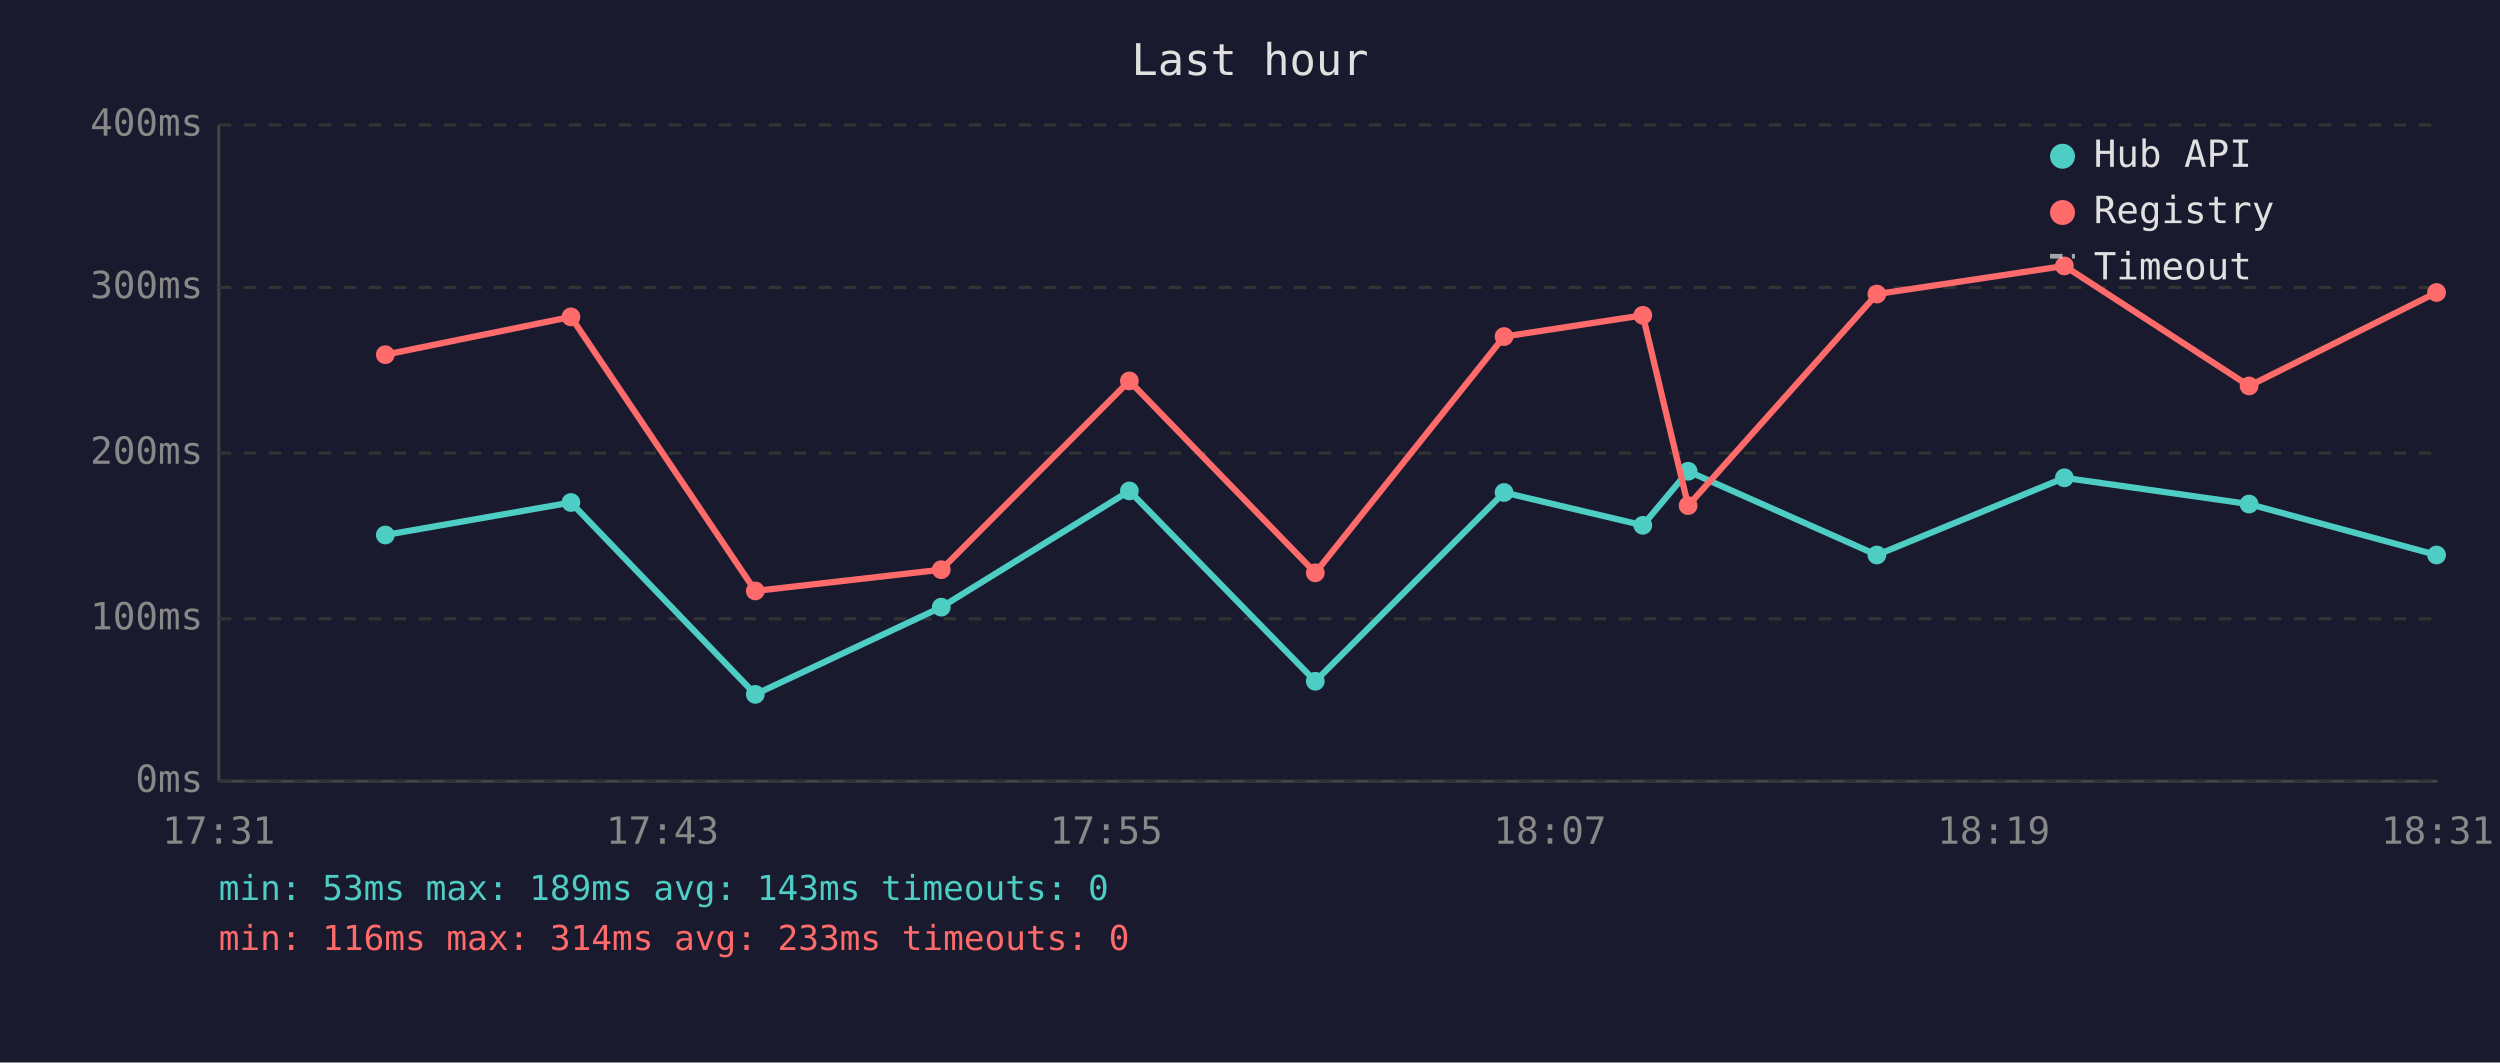
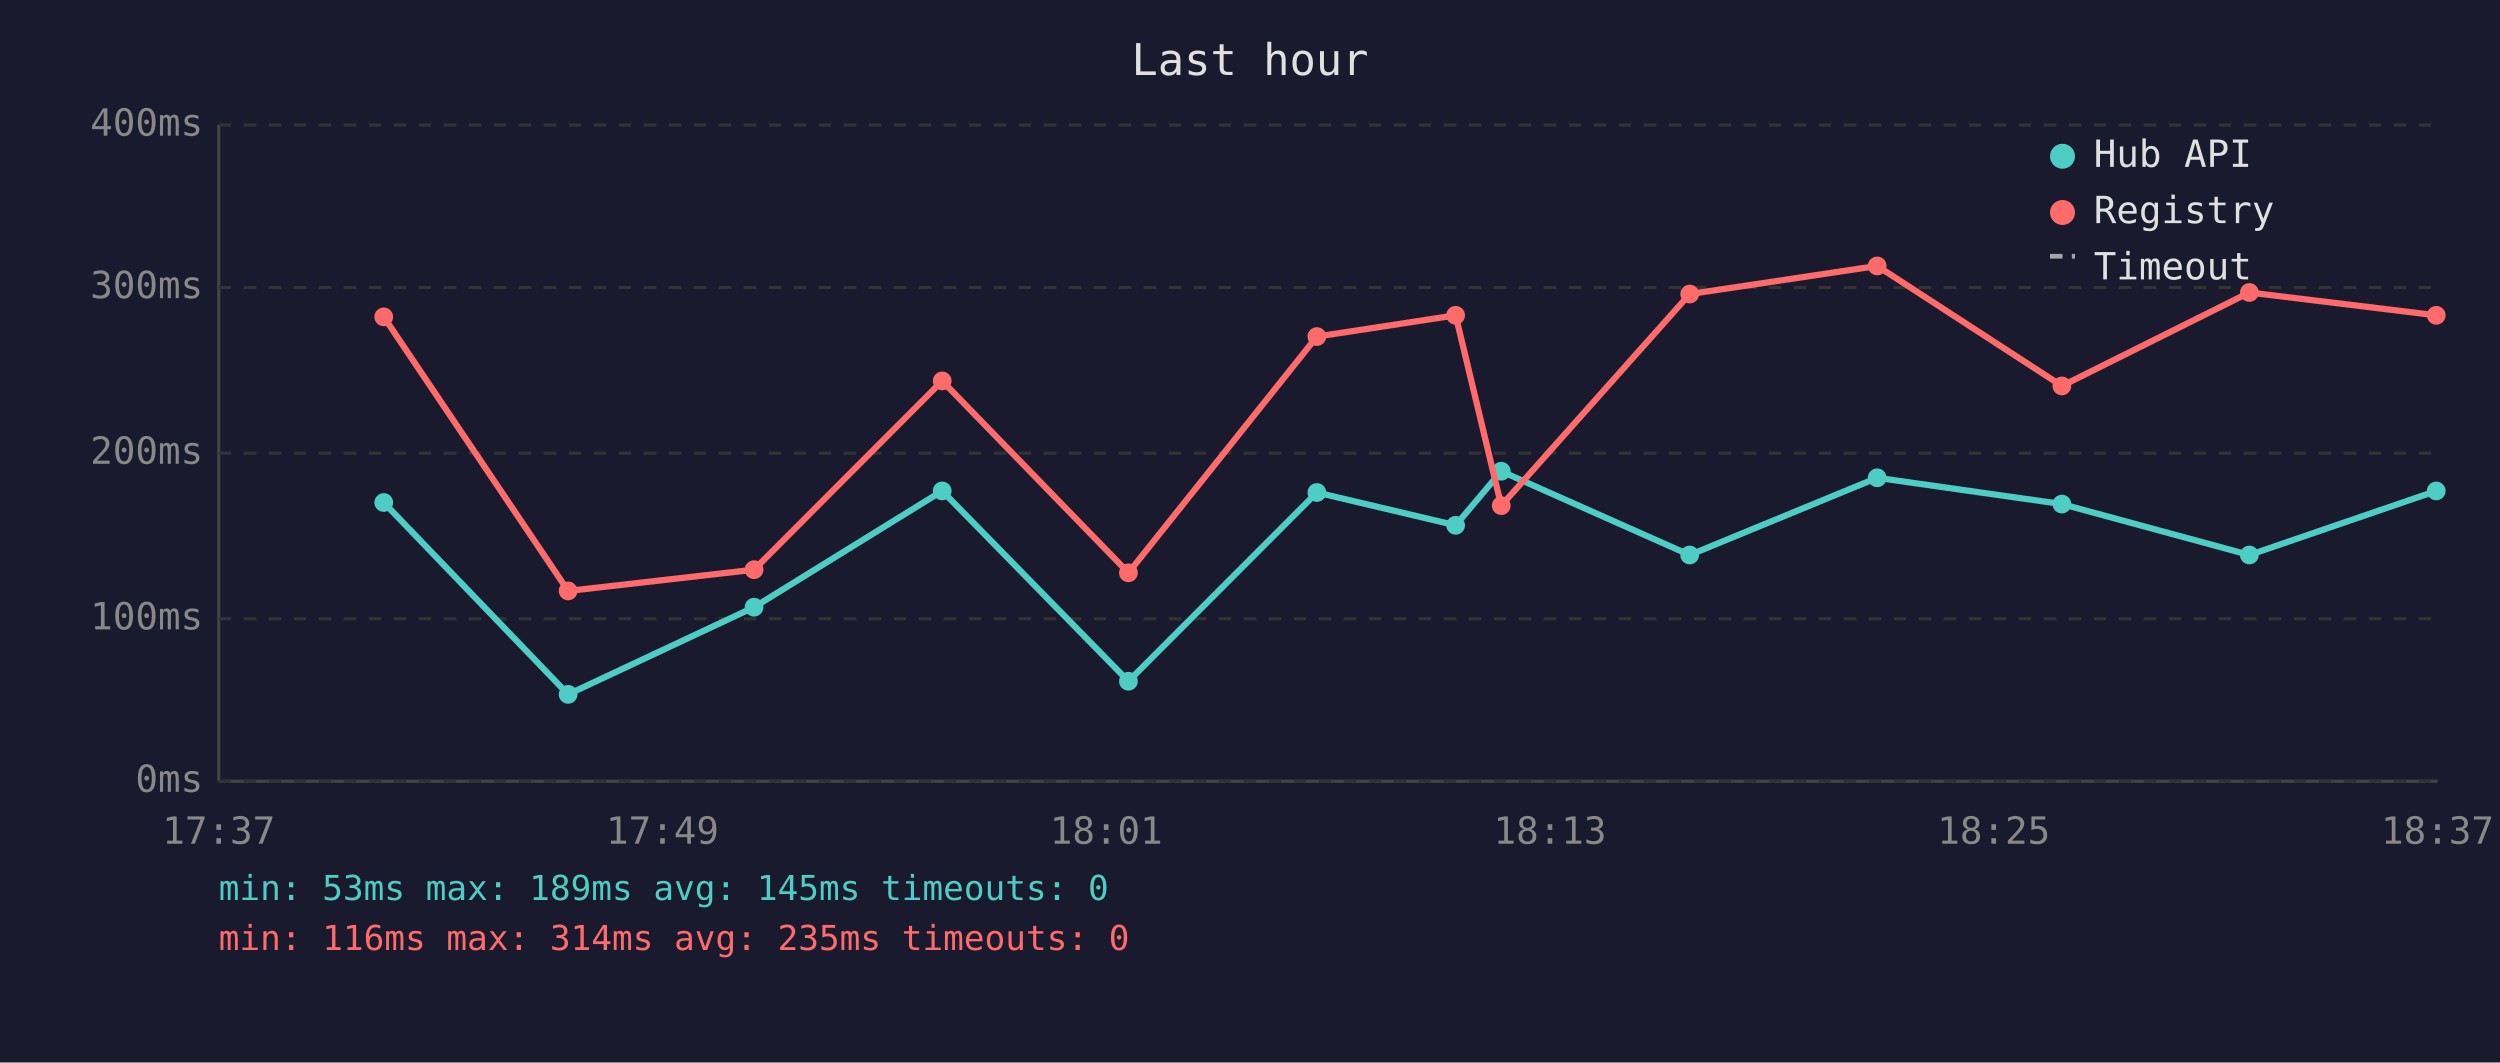
<svg xmlns="http://www.w3.org/2000/svg" viewBox="0 0 800 340" font-family="monospace" font-size="12">
  <rect width="800" height="340" fill="#1a1a2e" />
  <text x="400" y="24" fill="#e0e0e0" font-size="14" text-anchor="middle">Last hour</text>
  <line x1="70" y1="40" x2="70" y2="250" stroke="#444" stroke-width="1" />
  <line x1="70" y1="250" x2="780" y2="250" stroke="#444" stroke-width="1" />
  <line x1="70" y1="250" x2="780" y2="250" stroke="#333" stroke-width="1" stroke-dasharray="4" />
  <text x="65" y="250" fill="#888" text-anchor="end" dominant-baseline="middle">0ms</text>
  <line x1="70" y1="198" x2="780" y2="198" stroke="#333" stroke-width="1" stroke-dasharray="4" />
  <text x="65" y="198" fill="#888" text-anchor="end" dominant-baseline="middle">100ms</text>
  <line x1="70" y1="145" x2="780" y2="145" stroke="#333" stroke-width="1" stroke-dasharray="4" />
  <text x="65" y="145" fill="#888" text-anchor="end" dominant-baseline="middle">200ms</text>
  <line x1="70" y1="92" x2="780" y2="92" stroke="#333" stroke-width="1" stroke-dasharray="4" />
  <text x="65" y="92" fill="#888" text-anchor="end" dominant-baseline="middle">300ms</text>
  <line x1="70" y1="40" x2="780" y2="40" stroke="#333" stroke-width="1" stroke-dasharray="4" />
  <text x="65" y="40" fill="#888" text-anchor="end" dominant-baseline="middle">400ms</text>
-   <text x="70" y="270" fill="#888" text-anchor="middle">17:31</text>
-   <text x="212" y="270" fill="#888" text-anchor="middle">17:43</text>
-   <text x="354" y="270" fill="#888" text-anchor="middle">17:55</text>
-   <text x="496" y="270" fill="#888" text-anchor="middle">18:07</text>
-   <text x="638" y="270" fill="#888" text-anchor="middle">18:19</text>
-   <text x="780" y="270" fill="#888" text-anchor="middle">18:31</text>
-   <polyline points="123.3,171.2 182.7,160.8 241.7,222.2 301.2,194.3 361.4,157.1 420.9,218.0 481.3,157.6 525.7,168.1 540.2,150.8 600.6,177.6 660.6,152.9 719.7,161.3 779.7,177.6" fill="none" stroke="#4ecdc4" stroke-width="2" opacity="1" />
-   <circle cx="123.3" cy="171.2" r="3" fill="#4ecdc4" />
-   <circle cx="182.7" cy="160.8" r="3" fill="#4ecdc4" />
-   <circle cx="241.7" cy="222.2" r="3" fill="#4ecdc4" />
-   <circle cx="301.2" cy="194.3" r="3" fill="#4ecdc4" />
-   <circle cx="361.4" cy="157.1" r="3" fill="#4ecdc4" />
-   <circle cx="420.9" cy="218.0" r="3" fill="#4ecdc4" />
-   <circle cx="481.3" cy="157.6" r="3" fill="#4ecdc4" />
-   <circle cx="525.7" cy="168.1" r="3" fill="#4ecdc4" />
-   <circle cx="540.2" cy="150.8" r="3" fill="#4ecdc4" />
-   <circle cx="600.6" cy="177.6" r="3" fill="#4ecdc4" />
-   <circle cx="660.6" cy="152.9" r="3" fill="#4ecdc4" />
-   <circle cx="719.7" cy="161.3" r="3" fill="#4ecdc4" />
-   <circle cx="779.7" cy="177.6" r="3" fill="#4ecdc4" />
-   <polyline points="123.3,113.5 182.7,101.4 241.7,189.1 301.2,182.3 361.4,121.9 420.9,183.3 481.3,107.7 525.7,100.9 540.2,161.8 600.6,94.1 660.6,85.1 719.7,123.5 779.7,93.6" fill="none" stroke="#ff6b6b" stroke-width="2" opacity="1" />
-   <circle cx="123.3" cy="113.5" r="3" fill="#ff6b6b" />
-   <circle cx="182.7" cy="101.4" r="3" fill="#ff6b6b" />
-   <circle cx="241.7" cy="189.1" r="3" fill="#ff6b6b" />
-   <circle cx="301.2" cy="182.3" r="3" fill="#ff6b6b" />
-   <circle cx="361.4" cy="121.9" r="3" fill="#ff6b6b" />
-   <circle cx="420.9" cy="183.3" r="3" fill="#ff6b6b" />
-   <circle cx="481.3" cy="107.7" r="3" fill="#ff6b6b" />
-   <circle cx="525.7" cy="100.9" r="3" fill="#ff6b6b" />
-   <circle cx="540.2" cy="161.8" r="3" fill="#ff6b6b" />
-   <circle cx="600.6" cy="94.1" r="3" fill="#ff6b6b" />
-   <circle cx="660.6" cy="85.1" r="3" fill="#ff6b6b" />
-   <circle cx="719.7" cy="123.5" r="3" fill="#ff6b6b" />
-   <circle cx="779.7" cy="93.6" r="3" fill="#ff6b6b" />
+   <text x="70" y="270" fill="#888" text-anchor="middle">17:37</text>
+   <text x="212" y="270" fill="#888" text-anchor="middle">17:49</text>
+   <text x="354" y="270" fill="#888" text-anchor="middle">18:01</text>
+   <text x="496" y="270" fill="#888" text-anchor="middle">18:13</text>
+   <text x="638" y="270" fill="#888" text-anchor="middle">18:25</text>
+   <text x="780" y="270" fill="#888" text-anchor="middle">18:37</text>
+   <polyline points="122.8,160.8 181.8,222.2 241.3,194.3 301.5,157.1 361.1,218.0 421.4,157.6 465.8,168.1 480.4,150.8 540.7,177.6 600.7,152.9 659.8,161.3 719.8,177.6 779.6,157.1" fill="none" stroke="#4ecdc4" stroke-width="2" opacity="1" />
+   <circle cx="122.8" cy="160.8" r="3" fill="#4ecdc4" />
+   <circle cx="181.8" cy="222.2" r="3" fill="#4ecdc4" />
+   <circle cx="241.3" cy="194.3" r="3" fill="#4ecdc4" />
+   <circle cx="301.5" cy="157.1" r="3" fill="#4ecdc4" />
+   <circle cx="361.1" cy="218.0" r="3" fill="#4ecdc4" />
+   <circle cx="421.4" cy="157.6" r="3" fill="#4ecdc4" />
+   <circle cx="465.8" cy="168.1" r="3" fill="#4ecdc4" />
+   <circle cx="480.4" cy="150.8" r="3" fill="#4ecdc4" />
+   <circle cx="540.7" cy="177.6" r="3" fill="#4ecdc4" />
+   <circle cx="600.7" cy="152.9" r="3" fill="#4ecdc4" />
+   <circle cx="659.8" cy="161.3" r="3" fill="#4ecdc4" />
+   <circle cx="719.8" cy="177.6" r="3" fill="#4ecdc4" />
+   <circle cx="779.6" cy="157.1" r="3" fill="#4ecdc4" />
+   <polyline points="122.8,101.4 181.8,189.1 241.3,182.3 301.5,121.9 361.1,183.3 421.4,107.7 465.8,100.9 480.4,161.8 540.7,94.1 600.7,85.1 659.8,123.5 719.8,93.6 779.6,100.9" fill="none" stroke="#ff6b6b" stroke-width="2" opacity="1" />
+   <circle cx="122.8" cy="101.4" r="3" fill="#ff6b6b" />
+   <circle cx="181.8" cy="189.1" r="3" fill="#ff6b6b" />
+   <circle cx="241.3" cy="182.3" r="3" fill="#ff6b6b" />
+   <circle cx="301.5" cy="121.9" r="3" fill="#ff6b6b" />
+   <circle cx="361.1" cy="183.3" r="3" fill="#ff6b6b" />
+   <circle cx="421.4" cy="107.7" r="3" fill="#ff6b6b" />
+   <circle cx="465.8" cy="100.9" r="3" fill="#ff6b6b" />
+   <circle cx="480.4" cy="161.8" r="3" fill="#ff6b6b" />
+   <circle cx="540.7" cy="94.1" r="3" fill="#ff6b6b" />
+   <circle cx="600.7" cy="85.1" r="3" fill="#ff6b6b" />
+   <circle cx="659.8" cy="123.5" r="3" fill="#ff6b6b" />
+   <circle cx="719.8" cy="93.6" r="3" fill="#ff6b6b" />
+   <circle cx="779.6" cy="100.9" r="3" fill="#ff6b6b" />
  <circle cx="660" cy="50" r="4" fill="#4ecdc4" />
  <text x="670" y="50" fill="#e0e0e0" dominant-baseline="middle">Hub API</text>
  <circle cx="660" cy="68" r="4" fill="#ff6b6b" />
  <text x="670" y="68" fill="#e0e0e0" dominant-baseline="middle">Registry</text>
  <line x1="656" y1="82" x2="664" y2="82" stroke="#e0e0e0" stroke-width="1.5" stroke-dasharray="4,3" opacity="0.7" />
  <text x="670" y="86" fill="#e0e0e0" dominant-baseline="middle">Timeout</text>
-   <text x="70" y="288" fill="#4ecdc4" font-size="11">min: 53ms  max: 189ms  avg: 143ms  timeouts: 0</text>
-   <text x="70" y="304" fill="#ff6b6b" font-size="11">min: 116ms  max: 314ms  avg: 233ms  timeouts: 0</text>
+   <text x="70" y="288" fill="#4ecdc4" font-size="11">min: 53ms  max: 189ms  avg: 145ms  timeouts: 0</text>
+   <text x="70" y="304" fill="#ff6b6b" font-size="11">min: 116ms  max: 314ms  avg: 235ms  timeouts: 0</text>
</svg>
